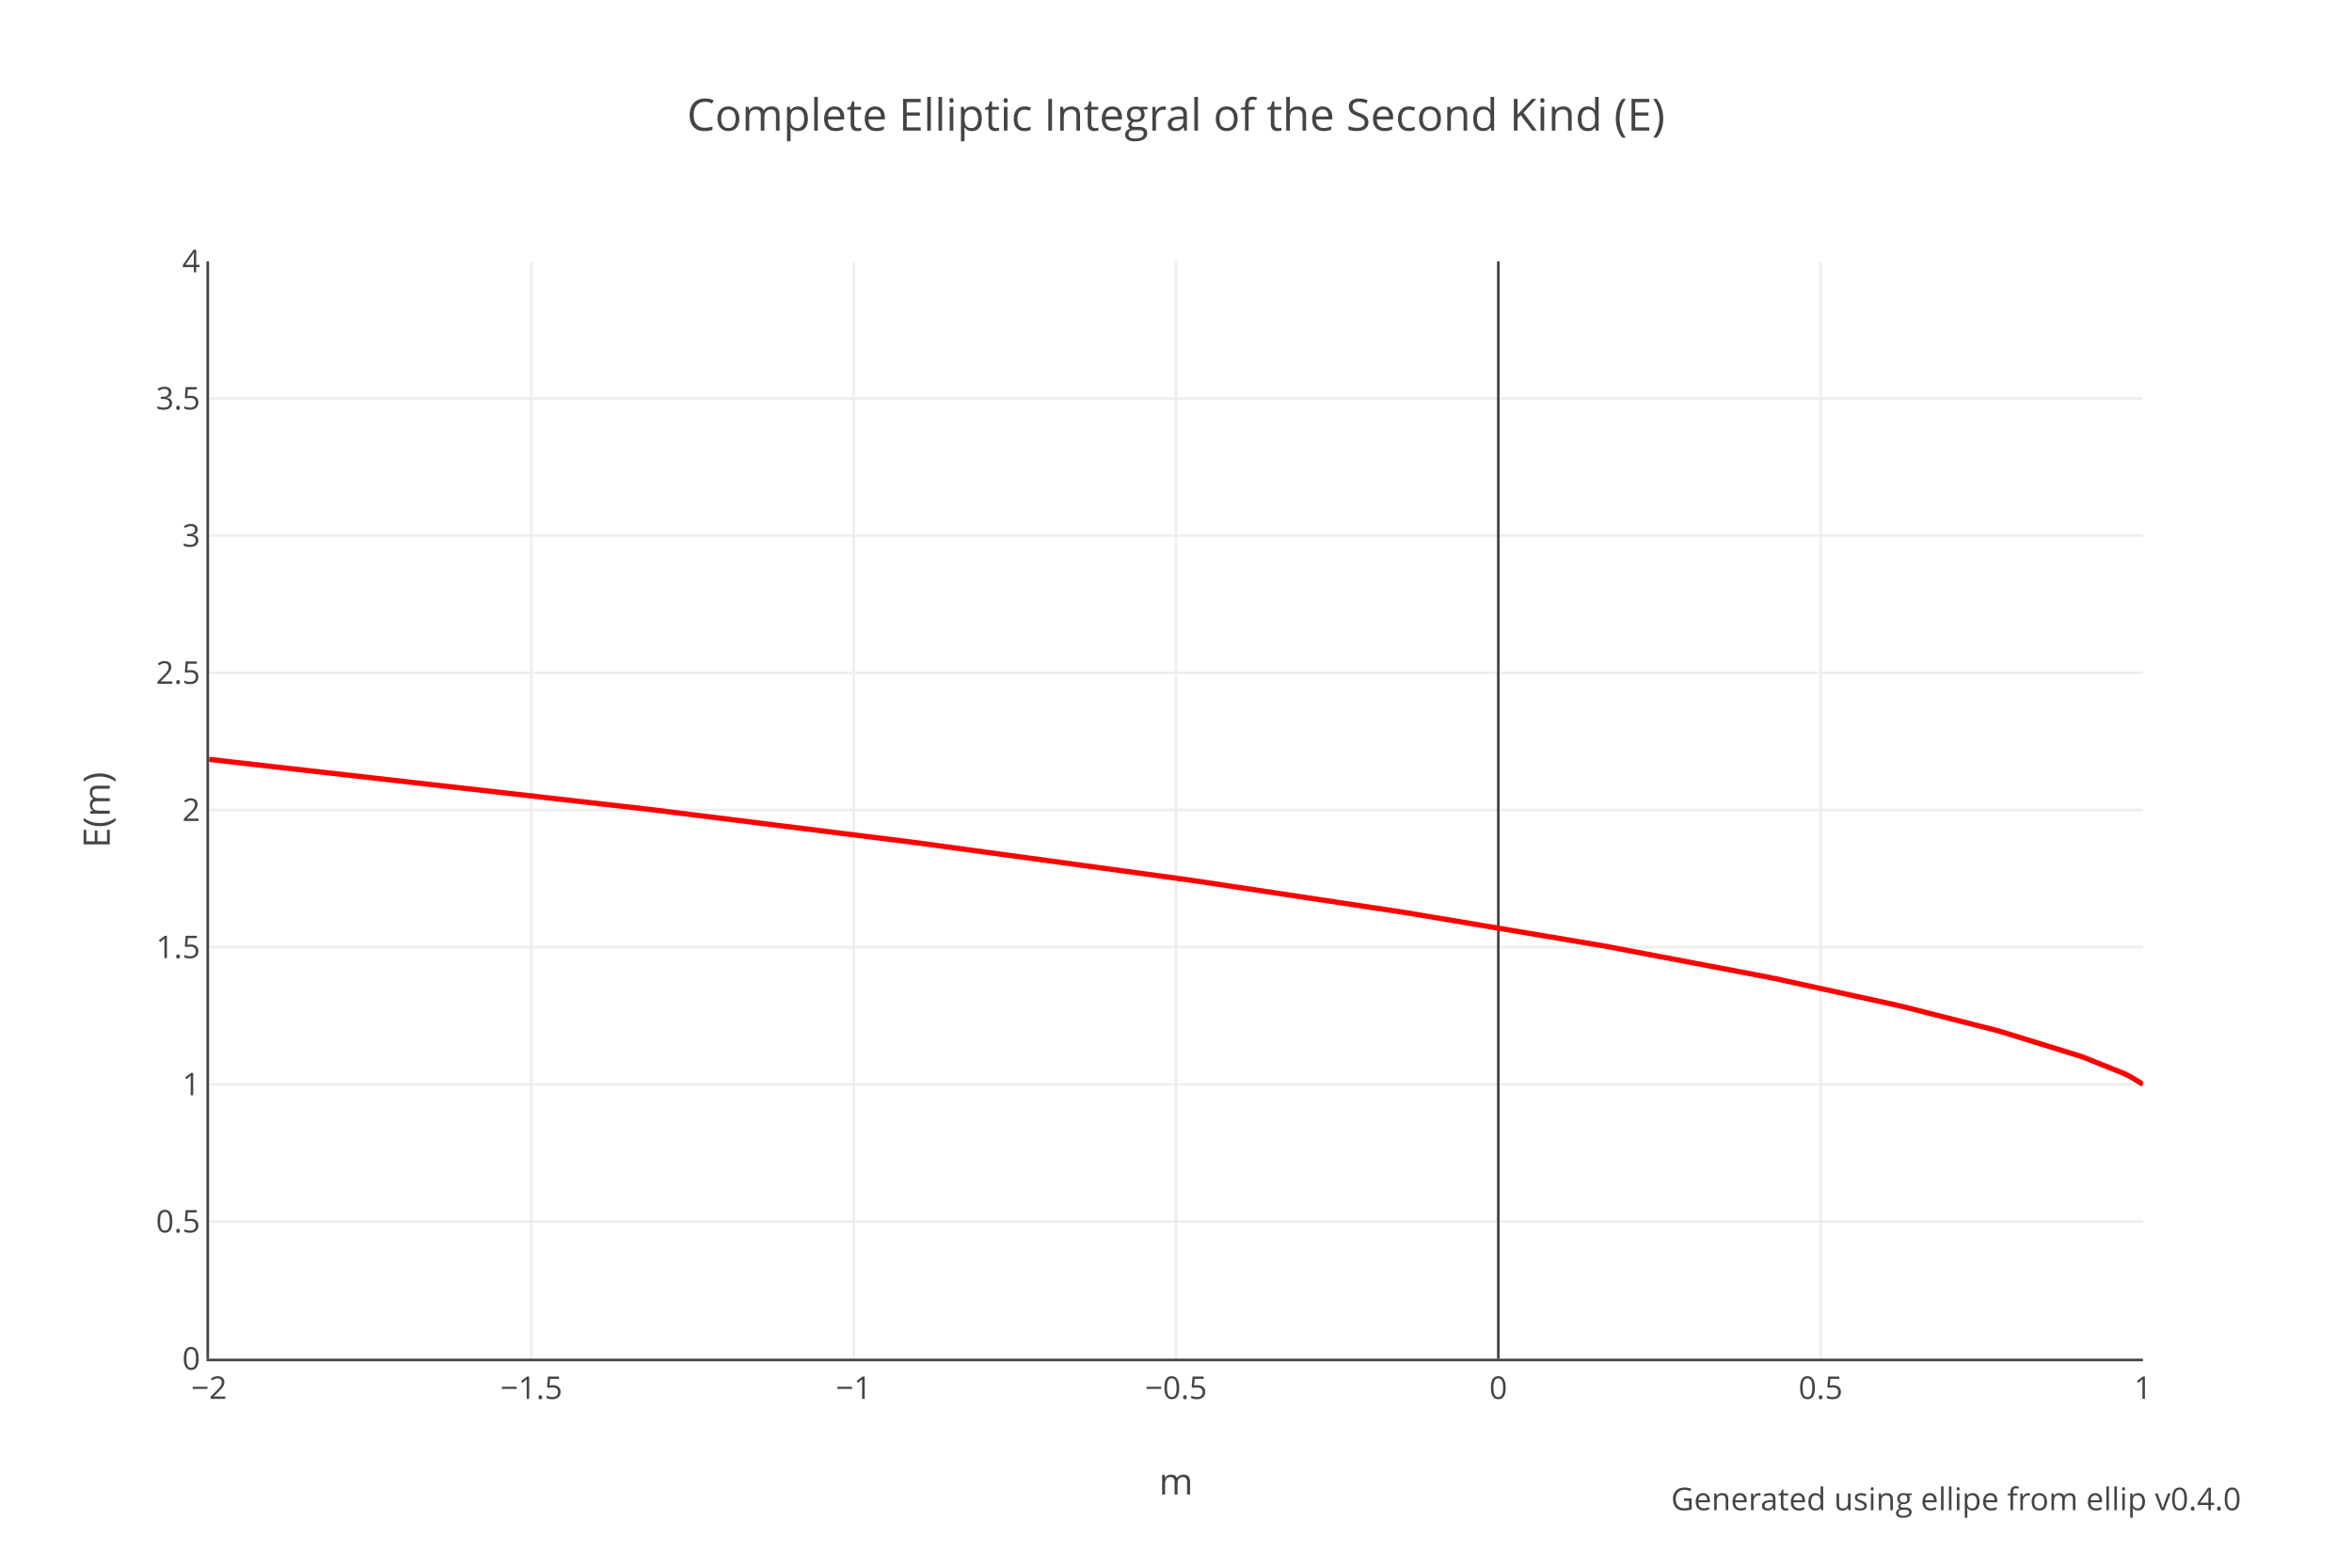
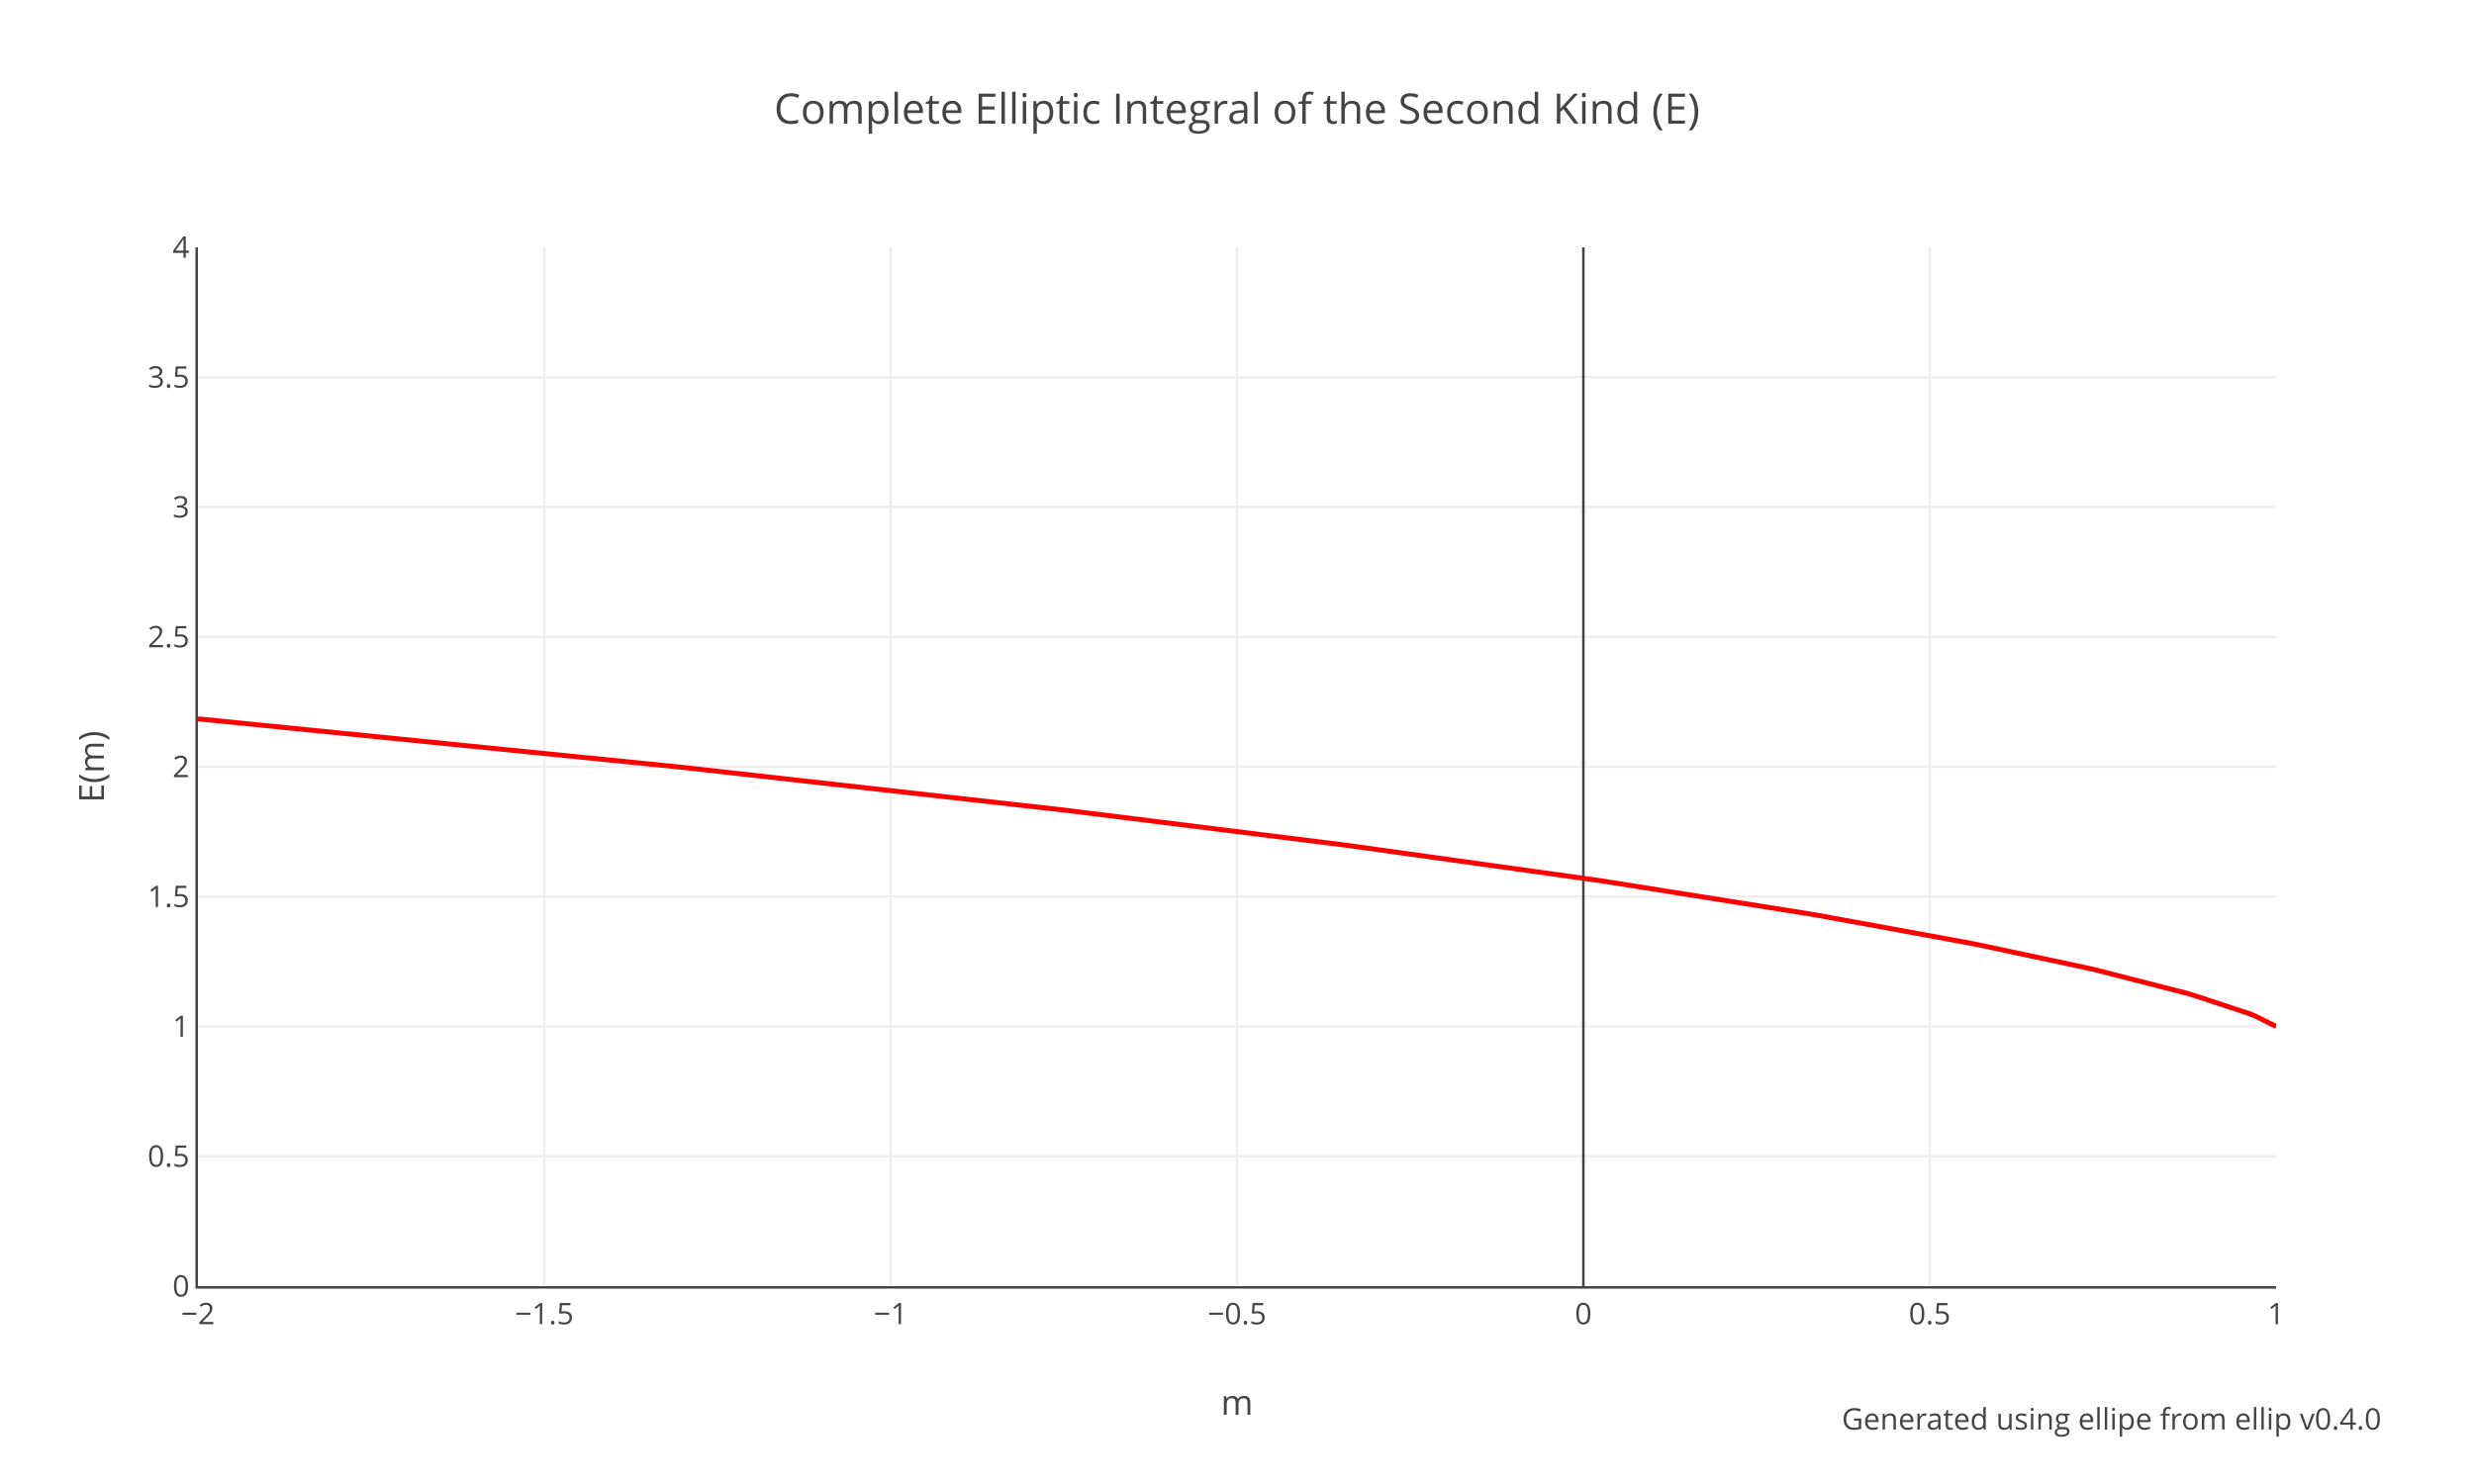
- <svg xmlns="http://www.w3.org/2000/svg" xmlns:xlink="http://www.w3.org/1999/xlink" class="main-svg" width="900" height="600" style="" viewBox="0 0 900 600">
-   <rect x="0" y="0" width="900" height="600" style="fill: rgb(255, 255, 255); fill-opacity: 1;" />
-   <defs id="defs-1caff6">
+ <svg xmlns="http://www.w3.org/2000/svg" xmlns:xlink="http://www.w3.org/1999/xlink" class="main-svg" width="1000" height="600" style="" viewBox="0 0 1000 600">
+   <rect x="0" y="0" width="1000" height="600" style="fill: rgb(255, 255, 255); fill-opacity: 1;" />
+   <defs id="defs-14c051">
    <g class="clips">
-       <clipPath id="clip1caff6xyplot" class="plotclip">
-         <rect width="740" height="420" />
+       <clipPath id="clip14c051xyplot" class="plotclip">
+         <rect width="840" height="420" />
      </clipPath>
-       <clipPath class="axesclip" id="clip1caff6x">
-         <rect x="80" y="0" width="740" height="600" />
+       <clipPath class="axesclip" id="clip14c051x">
+         <rect x="80" y="0" width="840" height="600" />
      </clipPath>
-       <clipPath class="axesclip" id="clip1caff6y">
-         <rect x="0" y="100" width="900" height="420" />
+       <clipPath class="axesclip" id="clip14c051y">
+         <rect x="0" y="100" width="1000" height="420" />
      </clipPath>
-       <clipPath class="axesclip" id="clip1caff6xy">
-         <rect x="80" y="100" width="740" height="420" />
+       <clipPath class="axesclip" id="clip14c051xy">
+         <rect x="80" y="100" width="840" height="420" />
      </clipPath>
    </g>
    <g class="gradients" />
  </defs>
  <g class="bglayer" />
  <g class="layer-below">
    <g class="imagelayer" />
    <g class="shapelayer" />
  </g>
  <g class="cartesianlayer">
    <g class="subplot xy">
      <g class="layer-subplot">
        <g class="shapelayer" />
        <g class="imagelayer" />
      </g>
      <g class="gridlayer">
        <g class="x">
-           <path class="xgrid crisp" transform="translate(203.33,0)" d="M0,100v420" style="stroke: rgb(238, 238, 238); stroke-opacity: 1; stroke-width: 1px;" />
-           <path class="xgrid crisp" transform="translate(326.67,0)" d="M0,100v420" style="stroke: rgb(238, 238, 238); stroke-opacity: 1; stroke-width: 1px;" />
-           <path class="xgrid crisp" transform="translate(450,0)" d="M0,100v420" style="stroke: rgb(238, 238, 238); stroke-opacity: 1; stroke-width: 1px;" />
-           <path class="xgrid crisp" transform="translate(696.67,0)" d="M0,100v420" style="stroke: rgb(238, 238, 238); stroke-opacity: 1; stroke-width: 1px;" />
+           <path class="xgrid crisp" transform="translate(220,0)" d="M0,100v420" style="stroke: rgb(238, 238, 238); stroke-opacity: 1; stroke-width: 1px;" />
+           <path class="xgrid crisp" transform="translate(360,0)" d="M0,100v420" style="stroke: rgb(238, 238, 238); stroke-opacity: 1; stroke-width: 1px;" />
+           <path class="xgrid crisp" transform="translate(500,0)" d="M0,100v420" style="stroke: rgb(238, 238, 238); stroke-opacity: 1; stroke-width: 1px;" />
+           <path class="xgrid crisp" transform="translate(780,0)" d="M0,100v420" style="stroke: rgb(238, 238, 238); stroke-opacity: 1; stroke-width: 1px;" />
        </g>
        <g class="y">
-           <path class="ygrid crisp" transform="translate(0,467.5)" d="M80,0h740" style="stroke: rgb(238, 238, 238); stroke-opacity: 1; stroke-width: 1px;" />
-           <path class="ygrid crisp" transform="translate(0,415)" d="M80,0h740" style="stroke: rgb(238, 238, 238); stroke-opacity: 1; stroke-width: 1px;" />
-           <path class="ygrid crisp" transform="translate(0,362.5)" d="M80,0h740" style="stroke: rgb(238, 238, 238); stroke-opacity: 1; stroke-width: 1px;" />
-           <path class="ygrid crisp" transform="translate(0,310)" d="M80,0h740" style="stroke: rgb(238, 238, 238); stroke-opacity: 1; stroke-width: 1px;" />
-           <path class="ygrid crisp" transform="translate(0,257.5)" d="M80,0h740" style="stroke: rgb(238, 238, 238); stroke-opacity: 1; stroke-width: 1px;" />
-           <path class="ygrid crisp" transform="translate(0,205)" d="M80,0h740" style="stroke: rgb(238, 238, 238); stroke-opacity: 1; stroke-width: 1px;" />
-           <path class="ygrid crisp" transform="translate(0,152.5)" d="M80,0h740" style="stroke: rgb(238, 238, 238); stroke-opacity: 1; stroke-width: 1px;" />
+           <path class="ygrid crisp" transform="translate(0,467.5)" d="M80,0h840" style="stroke: rgb(238, 238, 238); stroke-opacity: 1; stroke-width: 1px;" />
+           <path class="ygrid crisp" transform="translate(0,415)" d="M80,0h840" style="stroke: rgb(238, 238, 238); stroke-opacity: 1; stroke-width: 1px;" />
+           <path class="ygrid crisp" transform="translate(0,362.5)" d="M80,0h840" style="stroke: rgb(238, 238, 238); stroke-opacity: 1; stroke-width: 1px;" />
+           <path class="ygrid crisp" transform="translate(0,310)" d="M80,0h840" style="stroke: rgb(238, 238, 238); stroke-opacity: 1; stroke-width: 1px;" />
+           <path class="ygrid crisp" transform="translate(0,257.5)" d="M80,0h840" style="stroke: rgb(238, 238, 238); stroke-opacity: 1; stroke-width: 1px;" />
+           <path class="ygrid crisp" transform="translate(0,205)" d="M80,0h840" style="stroke: rgb(238, 238, 238); stroke-opacity: 1; stroke-width: 1px;" />
+           <path class="ygrid crisp" transform="translate(0,152.5)" d="M80,0h840" style="stroke: rgb(238, 238, 238); stroke-opacity: 1; stroke-width: 1px;" />
        </g>
      </g>
      <g class="zerolinelayer">
-         <path class="xzl zl crisp" transform="translate(573.33,0)" d="M0,100v420" style="stroke: rgb(68, 68, 68); stroke-opacity: 1; stroke-width: 1px;" />
+         <path class="xzl zl crisp" transform="translate(640,0)" d="M0,100v420" style="stroke: rgb(68, 68, 68); stroke-opacity: 1; stroke-width: 1px;" />
      </g>
      <path class="xlines-below" />
      <path class="ylines-below" />
      <g class="overlines-below" />
      <g class="xaxislayer-below" />
      <g class="yaxislayer-below" />
      <g class="overaxes-below" />
-       <g class="plot" transform="translate(80,100)" clip-path="url('#clip1caff6xyplot')">
+       <g class="plot" transform="translate(80,100)" clip-path="url('#clip14c051xyplot')">
        <g class="scatterlayer mlayer">
-           <g class="trace scatter trace36498d" style="stroke-miterlimit: 2; opacity: 1;">
+           <g class="trace scatter tracea08a61" style="stroke-miterlimit: 2; opacity: 1;">
            <g class="fills" />
            <g class="errorbars" />
            <g class="lines">
-               <path class="js-line" d="M0,190.63L167.73,209.68L170.2,209.98L268.87,222.3L271.33,222.62L374.93,236.77L377.4,237.13L456.33,249.05L458.8,249.44L532.8,261.88L535.27,262.32L596.93,274.06L599.4,274.57L646.27,284.81L648.73,285.4L683.27,294.18L685.73,294.86L715.33,304L717.8,304.87L732.6,310.81L735.07,312L740,315" style="vector-effect: non-scaling-stroke; fill: none; stroke: rgb(255, 0, 0); stroke-opacity: 1; stroke-width: 2px; opacity: 1;" />
+               <path class="js-line" d="M0,190.63L193.2,209.98L196,210.27L350,227.51L352.8,227.85L462,241.47L464.8,241.83L565.6,255.89L568.4,256.31L652.4,269.66L655.2,270.14L716.8,281.42L719.6,281.98L764.4,291.53L767.2,292.18L803.6,301.51L806.4,302.32L828.8,309.7L831.6,310.81L840,315" style="vector-effect: non-scaling-stroke; fill: none; stroke: rgb(255, 0, 0); stroke-opacity: 1; stroke-width: 2px; opacity: 1;" />
            </g>
            <g class="points" />
            <g class="text" />
          </g>
        </g>
      </g>
      <g class="overplot" />
-       <path class="xlines-above crisp" d="M79,520.5H820" style="fill: none; stroke-width: 1px; stroke: rgb(68, 68, 68); stroke-opacity: 1;" />
+       <path class="xlines-above crisp" d="M79,520.5H920" style="fill: none; stroke-width: 1px; stroke: rgb(68, 68, 68); stroke-opacity: 1;" />
      <path class="ylines-above crisp" d="M79.5,100V520" style="fill: none; stroke-width: 1px; stroke: rgb(68, 68, 68); stroke-opacity: 1;" />
      <g class="overlines-above" />
      <g class="xaxislayer-above">
        <g class="xtick">
          <text text-anchor="middle" x="0" y="535.4" transform="translate(80,0)" style="font-family: 'Open Sans', verdana, arial, sans-serif; font-size: 12px; fill: rgb(68, 68, 68); fill-opacity: 1; white-space: pre;">−2</text>
        </g>
        <g class="xtick">
-           <text text-anchor="middle" x="0" y="535.4" transform="translate(203.33,0)" style="font-family: 'Open Sans', verdana, arial, sans-serif; font-size: 12px; fill: rgb(68, 68, 68); fill-opacity: 1; white-space: pre;">−1.5</text>
+           <text text-anchor="middle" x="0" y="535.4" transform="translate(220,0)" style="font-family: 'Open Sans', verdana, arial, sans-serif; font-size: 12px; fill: rgb(68, 68, 68); fill-opacity: 1; white-space: pre;">−1.5</text>
        </g>
        <g class="xtick">
-           <text text-anchor="middle" x="0" y="535.4" transform="translate(326.67,0)" style="font-family: 'Open Sans', verdana, arial, sans-serif; font-size: 12px; fill: rgb(68, 68, 68); fill-opacity: 1; white-space: pre;">−1</text>
+           <text text-anchor="middle" x="0" y="535.4" transform="translate(360,0)" style="font-family: 'Open Sans', verdana, arial, sans-serif; font-size: 12px; fill: rgb(68, 68, 68); fill-opacity: 1; white-space: pre;">−1</text>
        </g>
        <g class="xtick">
-           <text text-anchor="middle" x="0" y="535.4" transform="translate(450,0)" style="font-family: 'Open Sans', verdana, arial, sans-serif; font-size: 12px; fill: rgb(68, 68, 68); fill-opacity: 1; white-space: pre;">−0.5</text>
+           <text text-anchor="middle" x="0" y="535.4" transform="translate(500,0)" style="font-family: 'Open Sans', verdana, arial, sans-serif; font-size: 12px; fill: rgb(68, 68, 68); fill-opacity: 1; white-space: pre;">−0.5</text>
        </g>
        <g class="xtick">
-           <text text-anchor="middle" x="0" y="535.4" transform="translate(573.33,0)" style="font-family: 'Open Sans', verdana, arial, sans-serif; font-size: 12px; fill: rgb(68, 68, 68); fill-opacity: 1; white-space: pre;">0</text>
+           <text text-anchor="middle" x="0" y="535.4" transform="translate(640,0)" style="font-family: 'Open Sans', verdana, arial, sans-serif; font-size: 12px; fill: rgb(68, 68, 68); fill-opacity: 1; white-space: pre;">0</text>
        </g>
        <g class="xtick">
-           <text text-anchor="middle" x="0" y="535.4" transform="translate(696.67,0)" style="font-family: 'Open Sans', verdana, arial, sans-serif; font-size: 12px; fill: rgb(68, 68, 68); fill-opacity: 1; white-space: pre;">0.5</text>
+           <text text-anchor="middle" x="0" y="535.4" transform="translate(780,0)" style="font-family: 'Open Sans', verdana, arial, sans-serif; font-size: 12px; fill: rgb(68, 68, 68); fill-opacity: 1; white-space: pre;">0.5</text>
        </g>
        <g class="xtick">
-           <text text-anchor="middle" x="0" y="535.4" transform="translate(820,0)" style="font-family: 'Open Sans', verdana, arial, sans-serif; font-size: 12px; fill: rgb(68, 68, 68); fill-opacity: 1; white-space: pre;">1</text>
+           <text text-anchor="middle" x="0" y="535.4" transform="translate(920,0)" style="font-family: 'Open Sans', verdana, arial, sans-serif; font-size: 12px; fill: rgb(68, 68, 68); fill-opacity: 1; white-space: pre;">1</text>
        </g>
      </g>
      <g class="yaxislayer-above">
        <g class="ytick">
          <text text-anchor="end" x="76.6" y="4.2" transform="translate(0,520)" style="font-family: 'Open Sans', verdana, arial, sans-serif; font-size: 12px; fill: rgb(68, 68, 68); fill-opacity: 1; white-space: pre;">0</text>
        </g>
        <g class="ytick">
          <text text-anchor="end" x="76.6" y="4.2" transform="translate(0,467.5)" style="font-family: 'Open Sans', verdana, arial, sans-serif; font-size: 12px; fill: rgb(68, 68, 68); fill-opacity: 1; white-space: pre;">0.5</text>
        </g>
        <g class="ytick">
          <text text-anchor="end" x="76.6" y="4.2" transform="translate(0,415)" style="font-family: 'Open Sans', verdana, arial, sans-serif; font-size: 12px; fill: rgb(68, 68, 68); fill-opacity: 1; white-space: pre;">1</text>
        </g>
        <g class="ytick">
          <text text-anchor="end" x="76.6" y="4.2" transform="translate(0,362.5)" style="font-family: 'Open Sans', verdana, arial, sans-serif; font-size: 12px; fill: rgb(68, 68, 68); fill-opacity: 1; white-space: pre;">1.5</text>
        </g>
        <g class="ytick">
          <text text-anchor="end" x="76.6" y="4.2" transform="translate(0,310)" style="font-family: 'Open Sans', verdana, arial, sans-serif; font-size: 12px; fill: rgb(68, 68, 68); fill-opacity: 1; white-space: pre;">2</text>
        </g>
        <g class="ytick">
          <text text-anchor="end" x="76.6" y="4.2" transform="translate(0,257.5)" style="font-family: 'Open Sans', verdana, arial, sans-serif; font-size: 12px; fill: rgb(68, 68, 68); fill-opacity: 1; white-space: pre;">2.5</text>
        </g>
        <g class="ytick">
          <text text-anchor="end" x="76.6" y="4.2" transform="translate(0,205)" style="font-family: 'Open Sans', verdana, arial, sans-serif; font-size: 12px; fill: rgb(68, 68, 68); fill-opacity: 1; white-space: pre;">3</text>
        </g>
        <g class="ytick">
          <text text-anchor="end" x="76.6" y="4.2" transform="translate(0,152.5)" style="font-family: 'Open Sans', verdana, arial, sans-serif; font-size: 12px; fill: rgb(68, 68, 68); fill-opacity: 1; white-space: pre;">3.5</text>
        </g>
        <g class="ytick">
          <text text-anchor="end" x="76.6" y="4.2" transform="translate(0,100)" style="font-family: 'Open Sans', verdana, arial, sans-serif; font-size: 12px; fill: rgb(68, 68, 68); fill-opacity: 1; white-space: pre;">4</text>
        </g>
      </g>
      <g class="overaxes-above" />
    </g>
  </g>
  <g class="polarlayer" />
  <g class="ternarylayer" />
  <g class="geolayer" />
  <g class="funnelarealayer" />
  <g class="pielayer" />
  <g class="treemaplayer" />
  <g class="sunburstlayer" />
  <g class="glimages" />
-   <defs id="topdefs-1caff6">
+   <defs id="topdefs-14c051">
    <g class="clips" />
  </defs>
  <g class="layer-above">
    <g class="imagelayer" />
    <g class="shapelayer" />
  </g>
  <g class="infolayer">
    <g class="g-gtitle">
-       <text class="gtitle" x="450" y="50" text-anchor="middle" dy="0em" style="font-family: 'Open Sans', verdana, arial, sans-serif; font-size: 17px; fill: rgb(68, 68, 68); opacity: 1; font-weight: normal; white-space: pre;">Complete Elliptic Integral of the Second Kind (E)</text>
+       <text class="gtitle" x="500" y="50" text-anchor="middle" dy="0em" style="font-family: 'Open Sans', verdana, arial, sans-serif; font-size: 17px; fill: rgb(68, 68, 68); opacity: 1; font-weight: normal; white-space: pre;">Complete Elliptic Integral of the Second Kind (E)</text>
    </g>
    <g class="g-xtitle">
-       <text class="xtitle" x="450" y="572" text-anchor="middle" style="font-family: 'Open Sans', verdana, arial, sans-serif; font-size: 14px; fill: rgb(68, 68, 68); opacity: 1; font-weight: normal; white-space: pre;">m</text>
+       <text class="xtitle" x="500" y="572" text-anchor="middle" style="font-family: 'Open Sans', verdana, arial, sans-serif; font-size: 14px; fill: rgb(68, 68, 68); opacity: 1; font-weight: normal; white-space: pre;">m</text>
    </g>
    <g class="g-ytitle">
      <text class="ytitle" transform="rotate(-90,42,310)" x="42" y="310" text-anchor="middle" style="font-family: 'Open Sans', verdana, arial, sans-serif; font-size: 14px; fill: rgb(68, 68, 68); opacity: 1; font-weight: normal; white-space: pre;">E(m)</text>
    </g>
    <g class="annotation" data-index="0" style="opacity: 1;">
-       <g class="annotation-text-g" transform="rotate(0,748.5,574)">
-         <g class="cursor-pointer" transform="translate(640,565)">
+       <g class="annotation-text-g" transform="rotate(0,853.5,574)">
+         <g class="cursor-pointer" transform="translate(745,565)">
          <rect class="bg" x="0.5" y="0.5" width="216" height="17" style="stroke-width: 1px; stroke: rgb(0, 0, 0); stroke-opacity: 0; fill: rgb(0, 0, 0); fill-opacity: 0;" />
          <text class="annotation-text" text-anchor="middle" x="108.5" y="13" style="font-family: 'Open Sans', verdana, arial, sans-serif; font-size: 12px; fill: rgb(68, 68, 68); fill-opacity: 1; white-space: pre; pointer-events: all;">Generated using <a xlink:show="new" target="_blank" xlink:href="https://docs.rs/ellip/latest/ellip/legendre/fn.ellipe.html" style="cursor:pointer">ellipe</a> from <a xlink:show="new" target="_blank" xlink:href="https://crates.io/crates/ellip" style="cursor:pointer">ellip</a> v0.4.0</text>
        </g>
      </g>
    </g>
  </g>
</svg>
